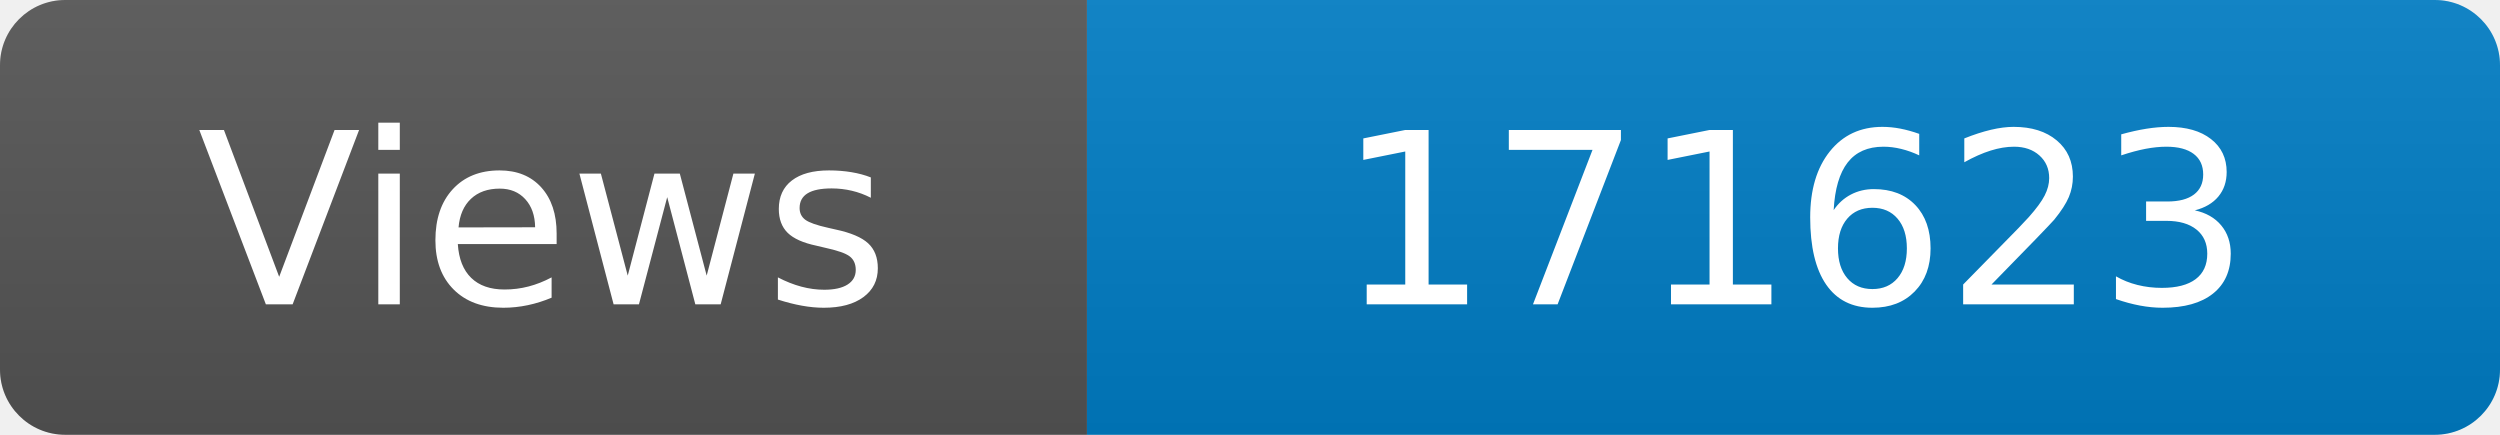
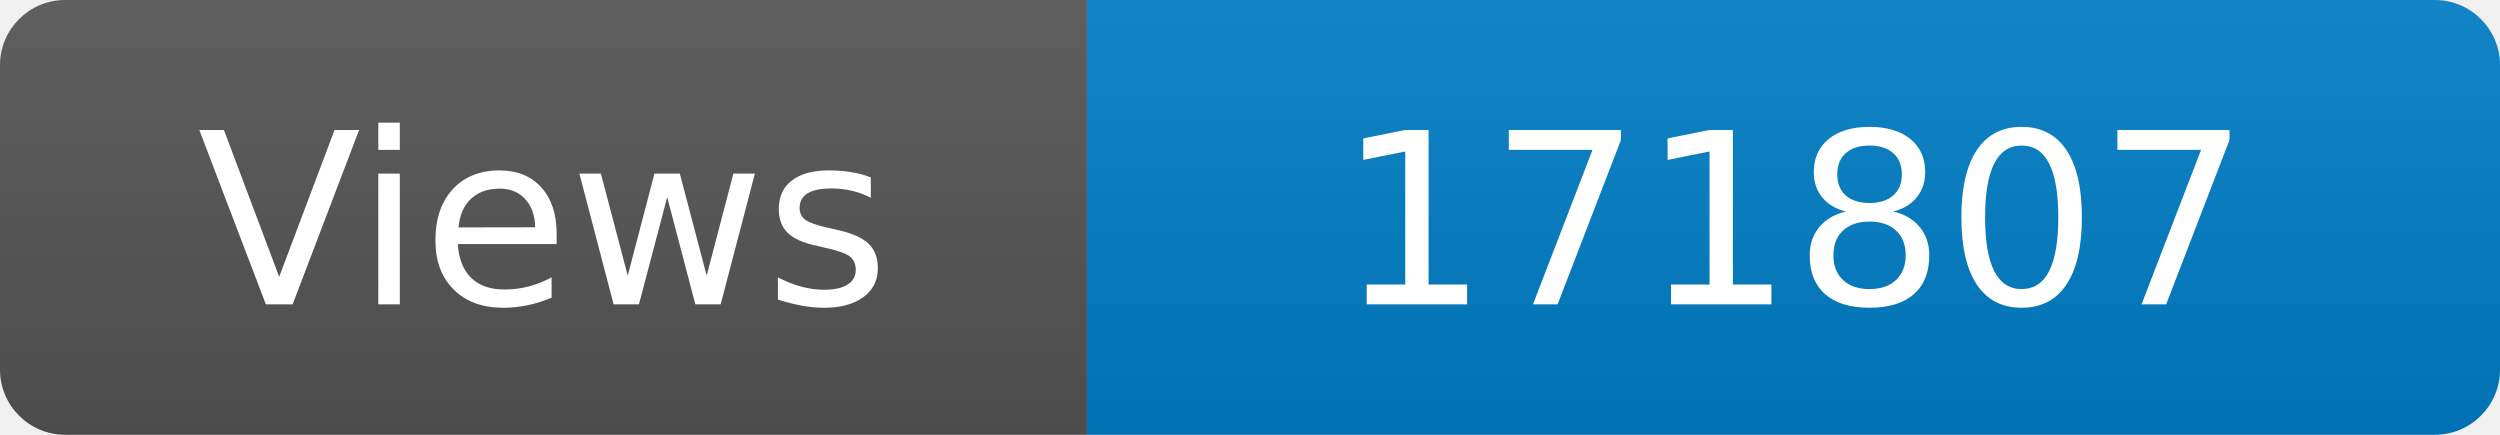
<svg xmlns="http://www.w3.org/2000/svg" width="115" height="20" role="img" aria-label="Maintained?: yes">
  <linearGradient id="s" x2="0" y2="100%">
    <stop offset="0" stop-color="#bbb" stop-opacity=".1" />
    <stop offset="1" stop-opacity=".1" />
  </linearGradient>
  <clipPath id="r">
    <rect width="115" height="20" rx="3" fill="#fff" />
  </clipPath>
  <g clip-path="url(#r)">
    <rect width="50" height="20" fill="#555" />
    <rect x="50" width="160" height="20" fill="#007ec6" />
    <rect width="115" height="20" fill="url(#s)" />
  </g>
  <g fill="#fff" text-anchor="middle" font-family="Verdana,Geneva,DejaVu Sans,sans-serif" font-size="110">
    <text x="250" y="140" transform="scale(.1)" fill="#fff">Views</text>
-     <text x="825" y="140" transform="scale(.1)" fill="#fff">171623</text>
+     <text x="825" y="140" transform="scale(.1)" fill="#fff">171807</text>
  </g>
</svg>
